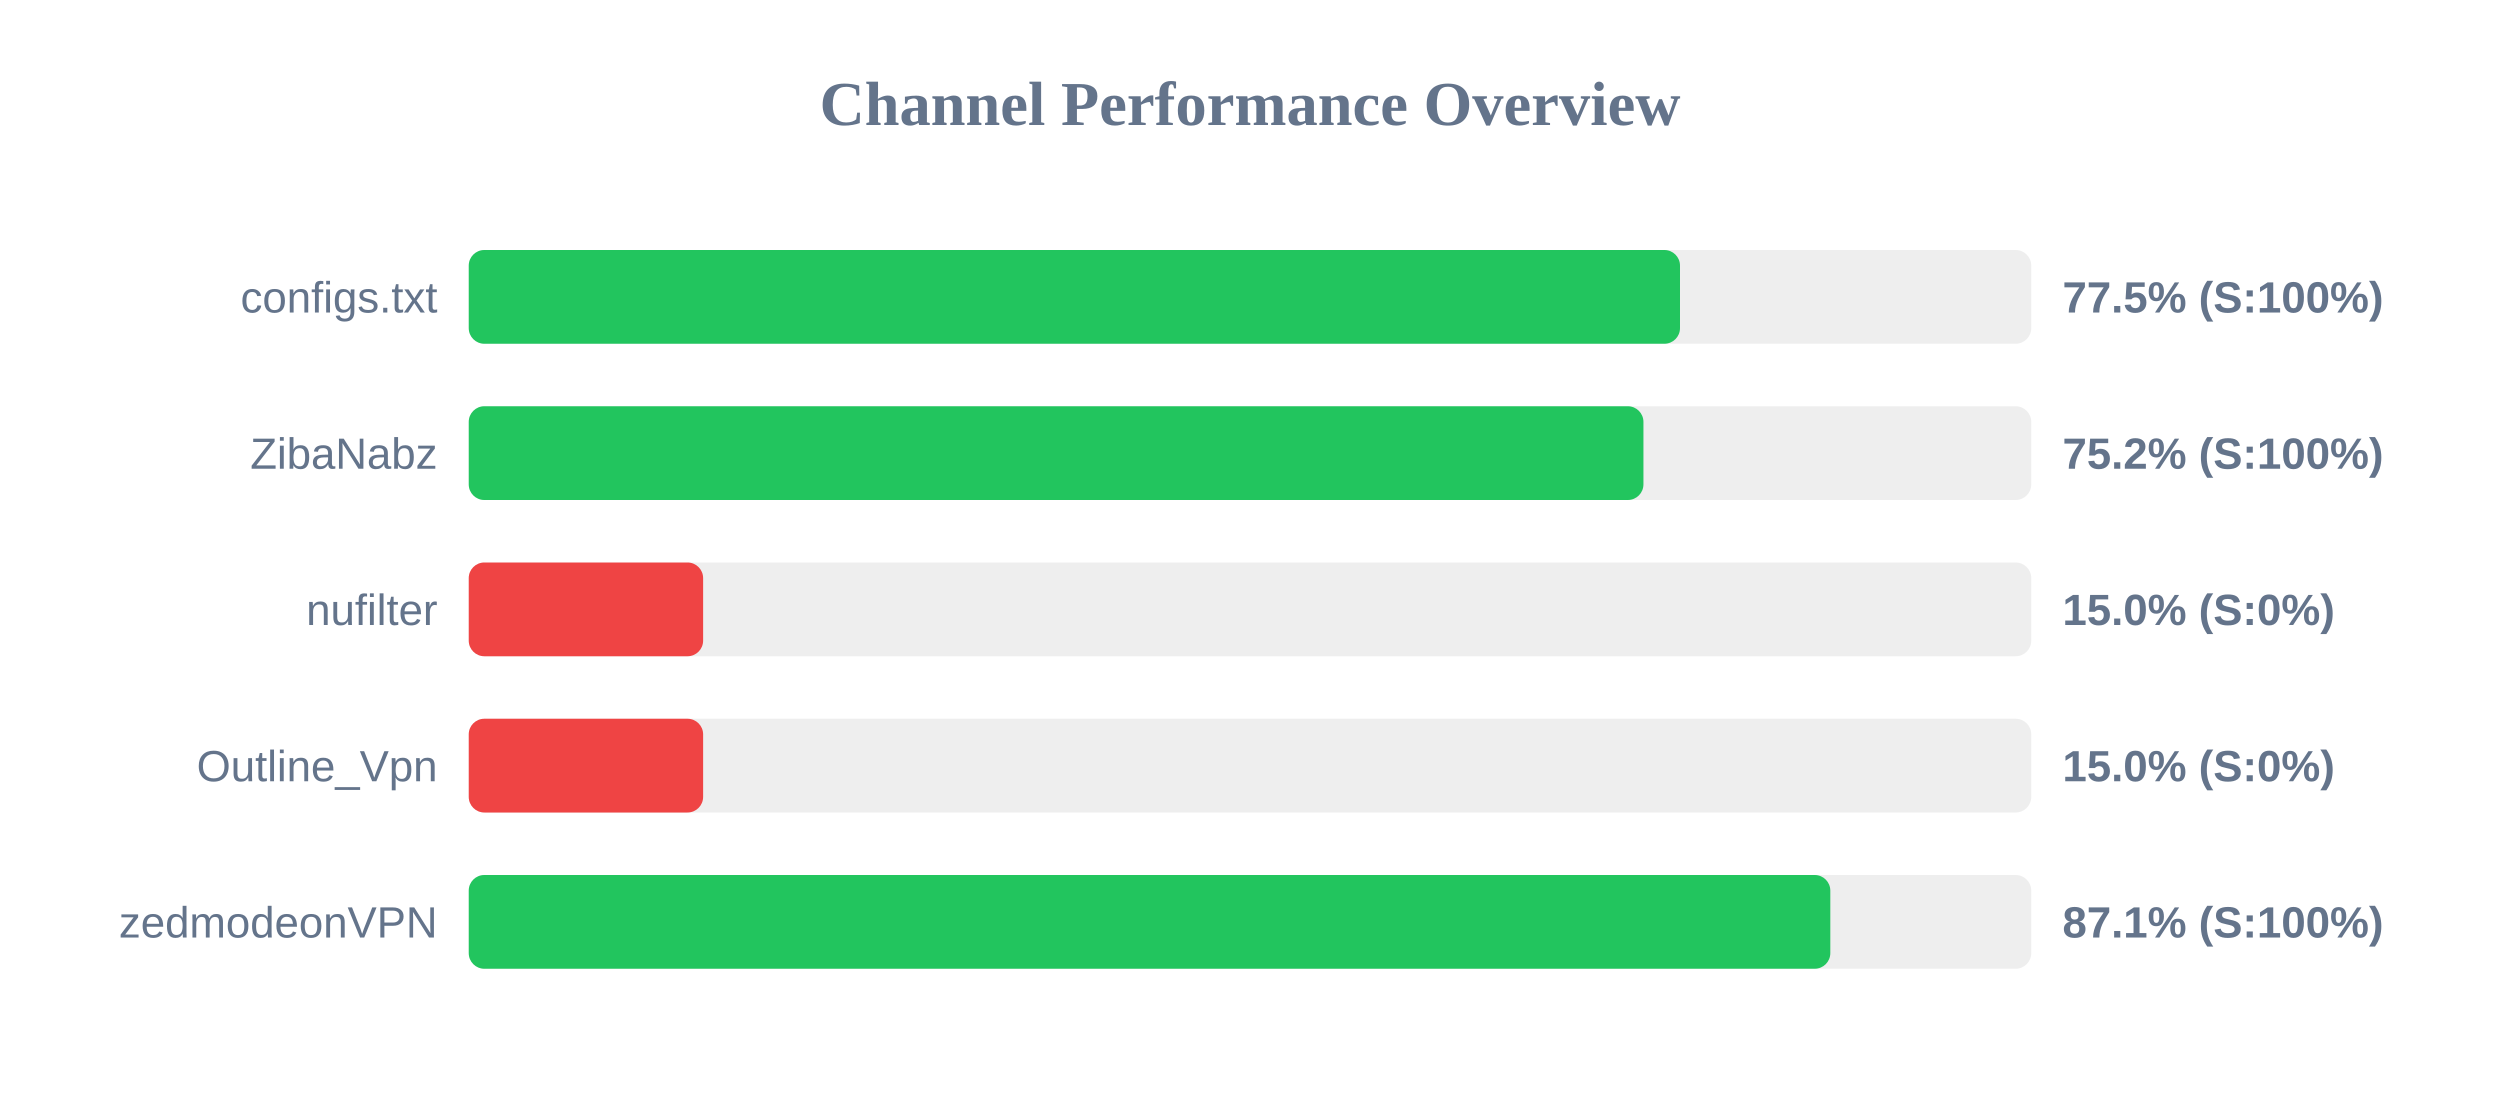
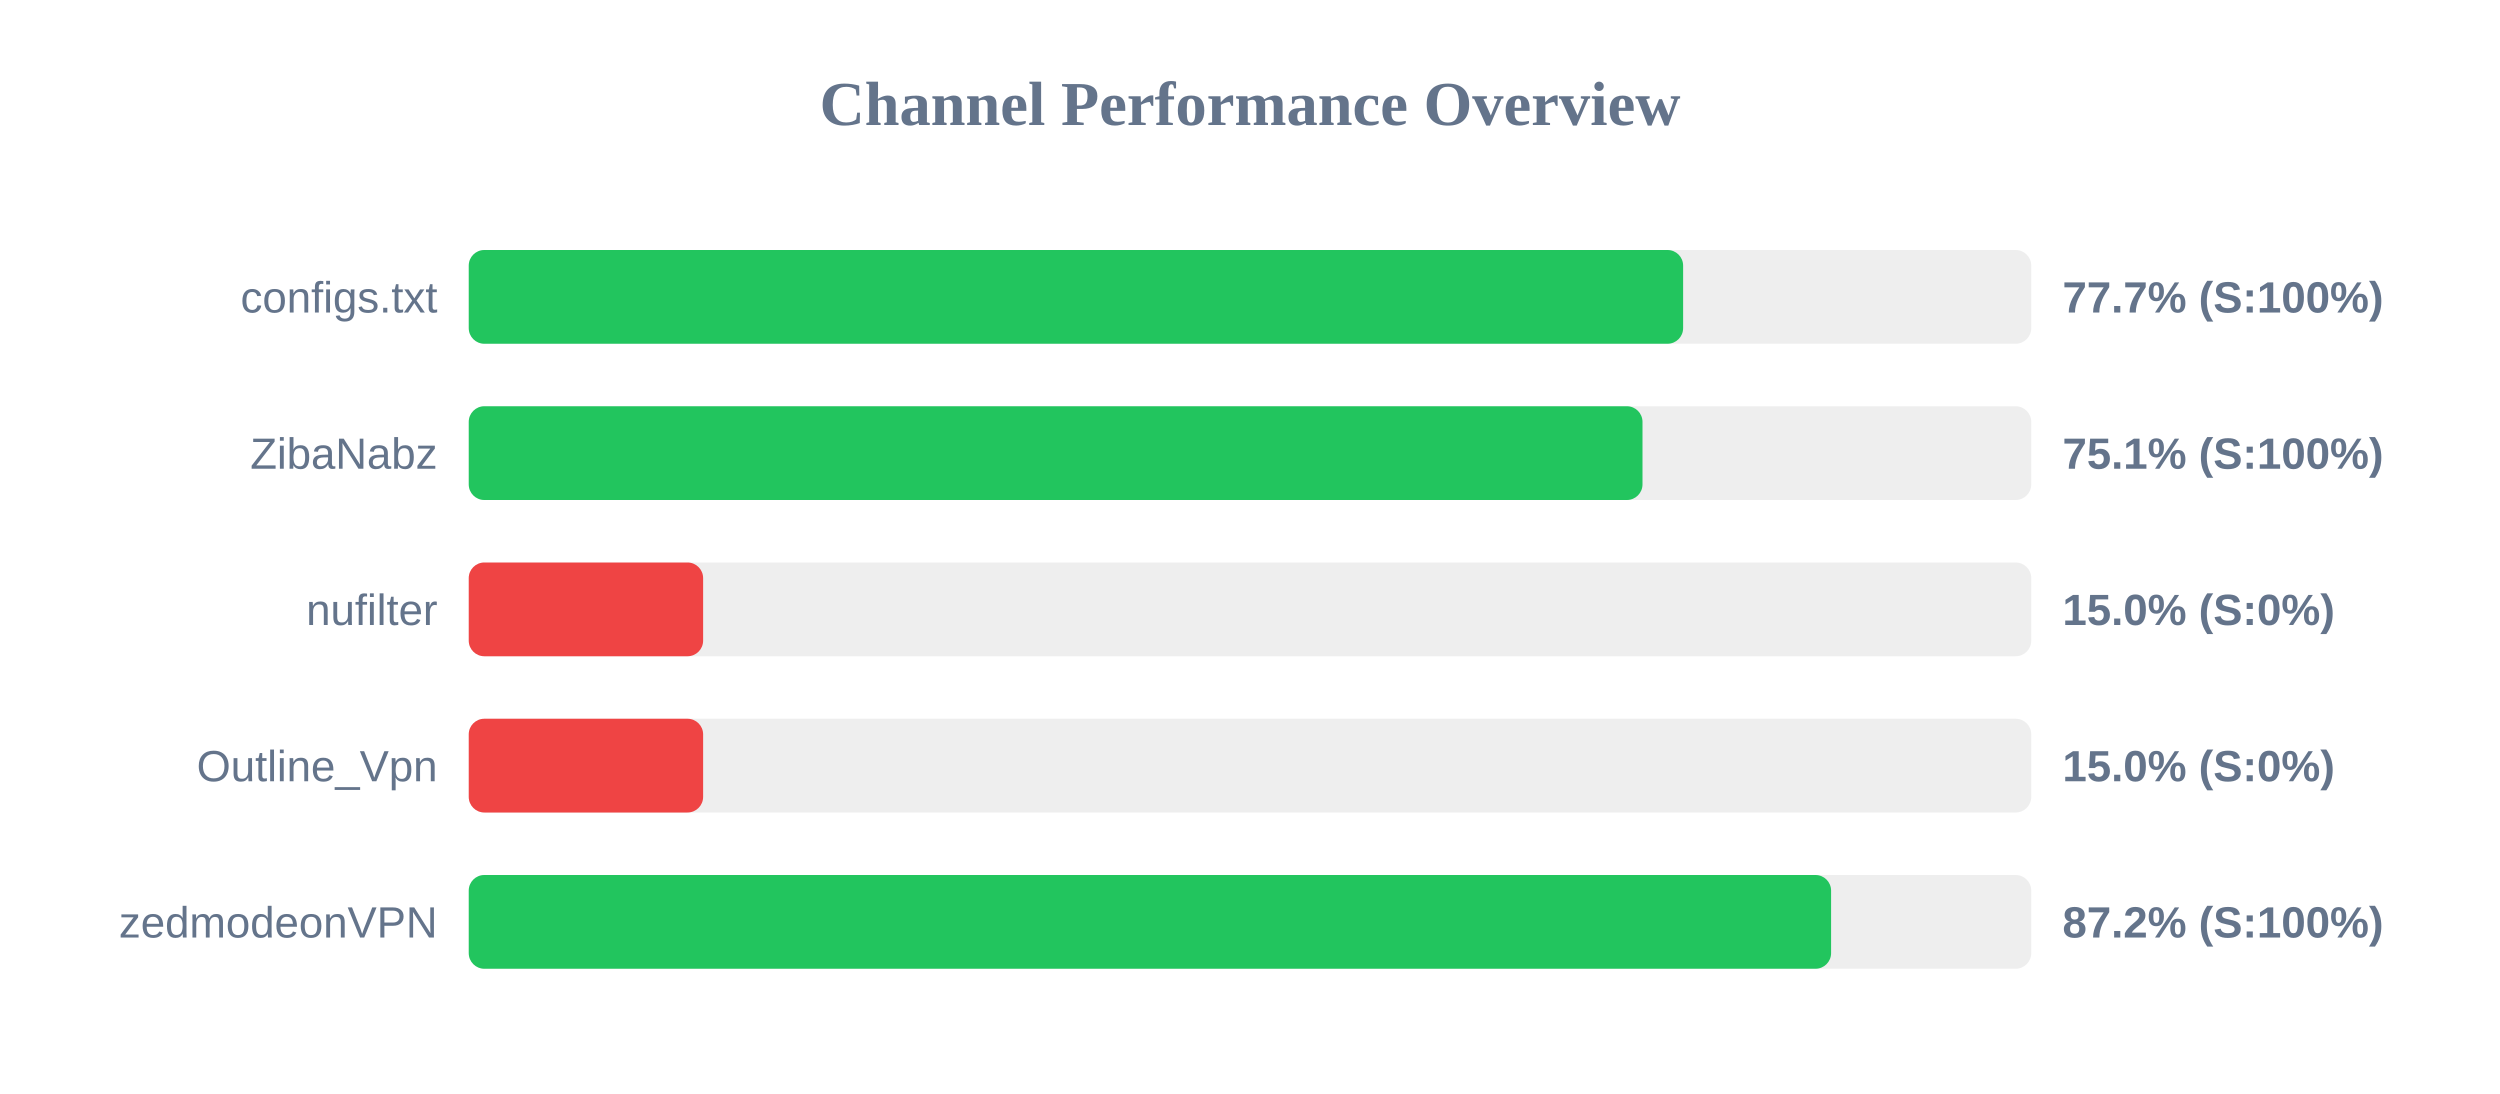
<svg xmlns="http://www.w3.org/2000/svg" width="800" height="350" version="1.1">
  <style>
        .row { font: 14px Arial; fill: #64748b; }
        .score { font: bold 14px Arial; fill: #64748b; }
    </style>
  <text x="400" y="40" text-anchor="middle" font-size="20px" font-weight="bold" fill="#64748b">Channel Performance Overview</text>
  <rect x="150" y="80" width="500" height="30" fill="#eee" rx="5" />
-   <rect x="150" y="80" width="387.6" height="30" fill="#22c55e" rx="5" />
+   <rect x="150" y="80" width="388.6" height="30" fill="#22c55e" rx="5" />
  <text x="140" y="100" text-anchor="end" class="row">configs.txt</text>
-   <text x="660" y="100" text-anchor="start" class="score">77.5% (S:100%)</text>
+   <text x="660" y="100" text-anchor="start" class="score">77.7% (S:100%)</text>
  <rect x="150" y="130" width="500" height="30" fill="#eee" rx="5" />
-   <rect x="150" y="130" width="375.9" height="30" fill="#22c55e" rx="5" />
+   <rect x="150" y="130" width="375.6" height="30" fill="#22c55e" rx="5" />
  <text x="140" y="150" text-anchor="end" class="row">ZibaNabz</text>
-   <text x="660" y="150" text-anchor="start" class="score">75.2% (S:100%)</text>
+   <text x="660" y="150" text-anchor="start" class="score">75.1% (S:100%)</text>
  <rect x="150" y="180" width="500" height="30" fill="#eee" rx="5" />
  <rect x="150" y="180" width="75.0" height="30" fill="#ef4444" rx="5" />
  <text x="140" y="200" text-anchor="end" class="row">nufilter</text>
  <text x="660" y="200" text-anchor="start" class="score">15.0% (S:0%)</text>
  <rect x="150" y="230" width="500" height="30" fill="#eee" rx="5" />
  <rect x="150" y="230" width="75.0" height="30" fill="#ef4444" rx="5" />
  <text x="140" y="250" text-anchor="end" class="row">Outline_Vpn</text>
  <text x="660" y="250" text-anchor="start" class="score">15.0% (S:0%)</text>
  <rect x="150" y="280" width="500" height="30" fill="#eee" rx="5" />
-   <rect x="150" y="280" width="435.7" height="30" fill="#22c55e" rx="5" />
+   <rect x="150" y="280" width="435.95" height="30" fill="#22c55e" rx="5" />
  <text x="140" y="300" text-anchor="end" class="row">zedmodeonVPN</text>
-   <text x="660" y="300" text-anchor="start" class="score">87.1% (S:100%)</text>
+   <text x="660" y="300" text-anchor="start" class="score">87.2% (S:100%)</text>
</svg>
